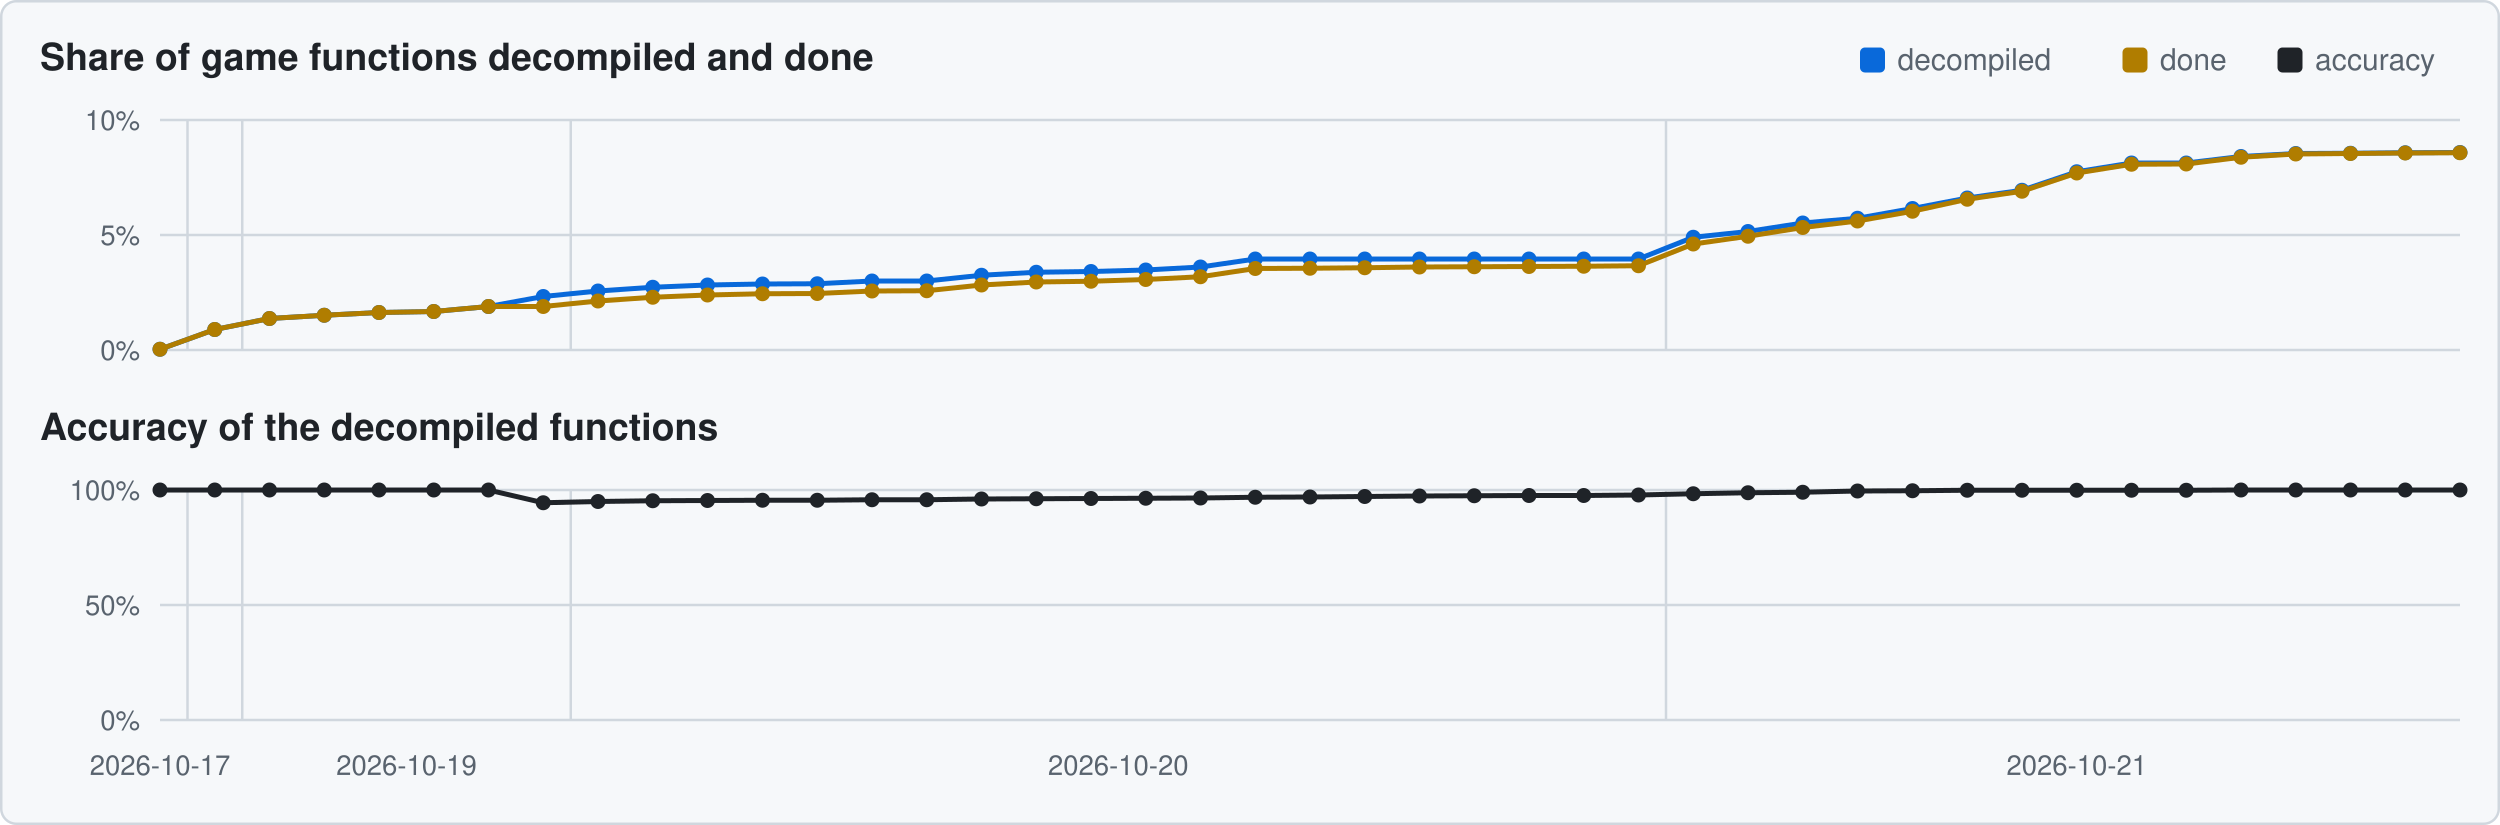
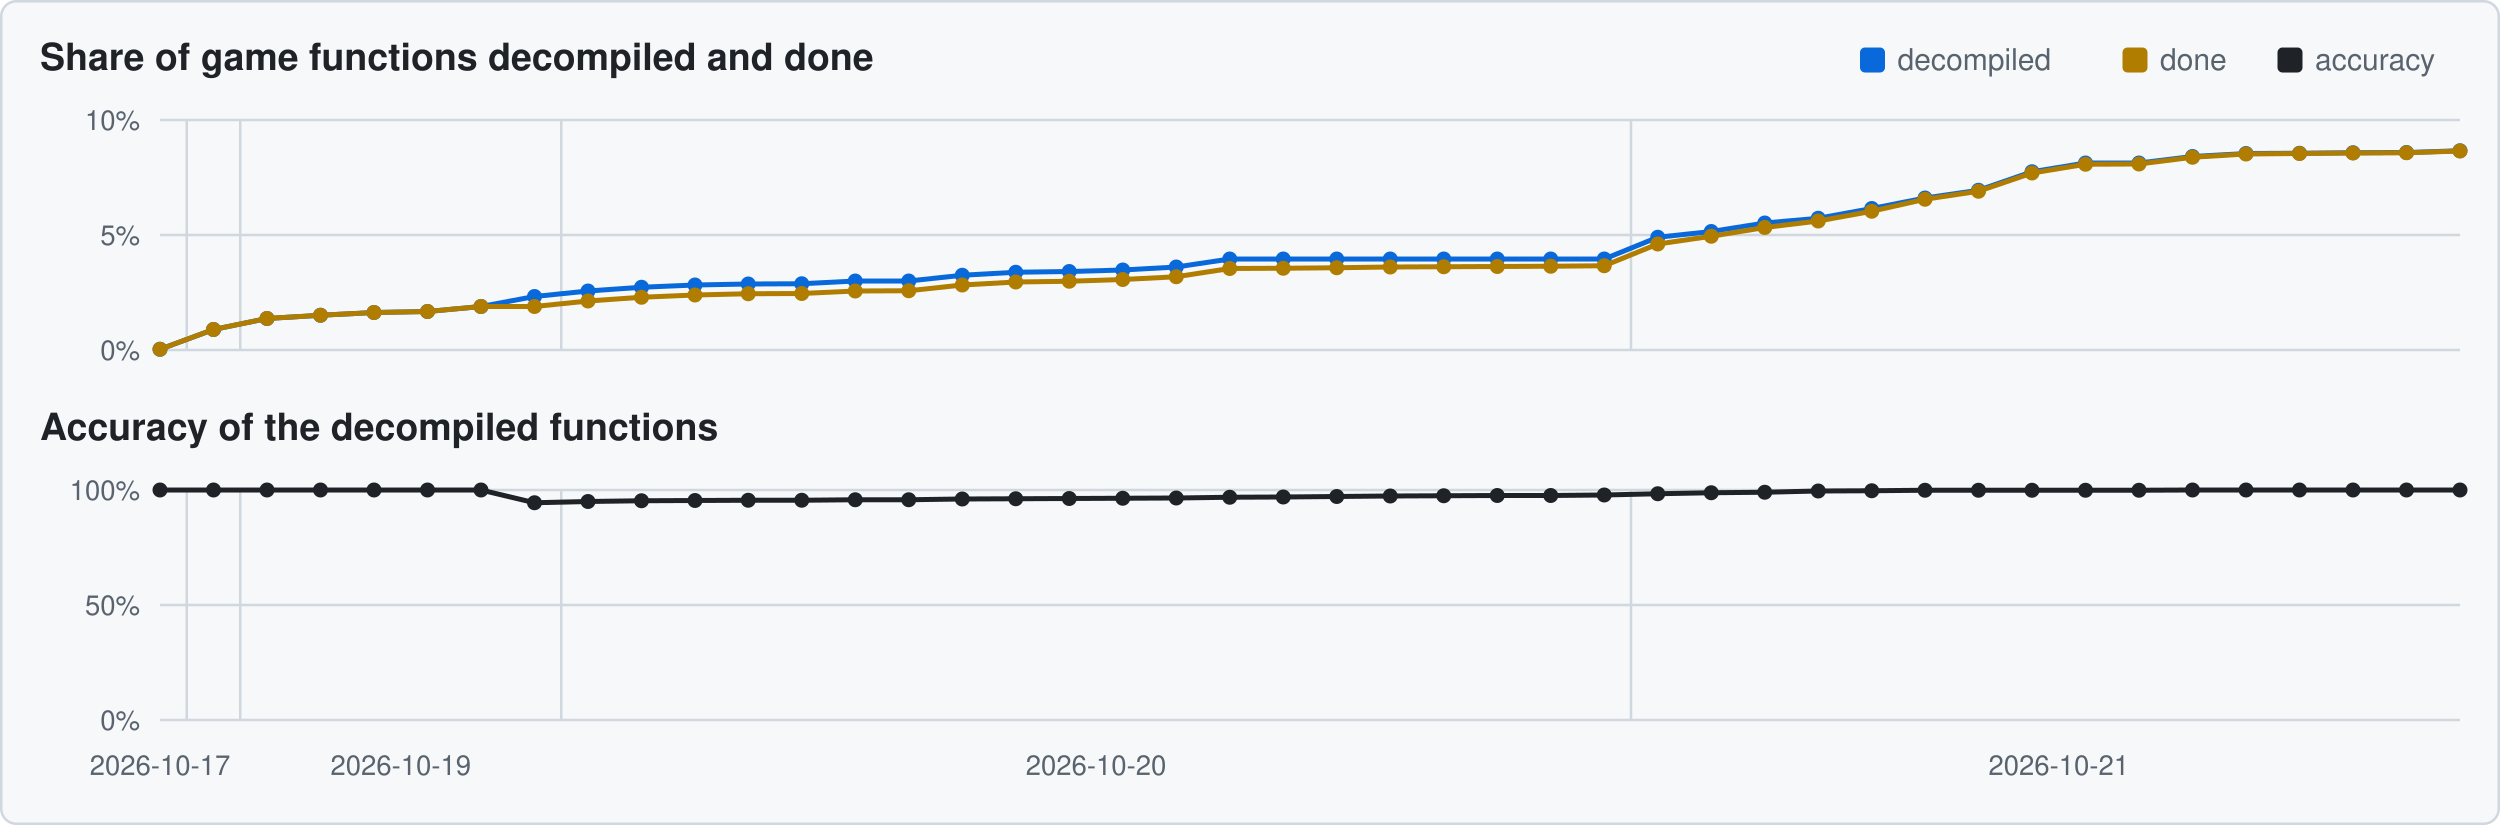
<svg xmlns="http://www.w3.org/2000/svg" viewBox="0 0 1000 330" width="1000" height="330">
  <rect x="0.5" y="0.5" width="999" height="329" rx="6" fill="#f6f8fa" stroke="#d0d7de" />
  <text x="16" y="28" font-family="Segoe UI,Helvetica,Arial,sans-serif" font-size="15" font-weight="600" fill="#1f2328">Share of game functions decompiled and done</text>
  <text x="16" y="176" font-family="Segoe UI,Helvetica,Arial,sans-serif" font-size="15" font-weight="600" fill="#1f2328">Accuracy of the decompiled functions</text>
  <rect x="911" y="19" width="10" height="10" rx="2" fill="#1f2328" />
  <text x="926" y="28" font-family="Segoe UI,Helvetica,Arial,sans-serif" font-size="12" fill="#59636e">accuracy</text>
  <rect x="849" y="19" width="10" height="10" rx="2" fill="#b07d00" />
  <text x="864" y="28" font-family="Segoe UI,Helvetica,Arial,sans-serif" font-size="12" fill="#59636e">done</text>
  <rect x="744" y="19" width="10" height="10" rx="2" fill="#0969da" />
  <text x="759" y="28" font-family="Segoe UI,Helvetica,Arial,sans-serif" font-size="12" fill="#59636e">decompiled</text>
  <line x1="64" y1="140.0" x2="984" y2="140.0" stroke="#d0d7de" stroke-width="1" />
  <text x="56" y="144.0" text-anchor="end" font-family="Segoe UI,Helvetica,Arial,sans-serif" font-size="11" fill="#59636e">0%</text>
  <line x1="64" y1="94.0" x2="984" y2="94.0" stroke="#d0d7de" stroke-width="1" />
  <text x="56" y="98.0" text-anchor="end" font-family="Segoe UI,Helvetica,Arial,sans-serif" font-size="11" fill="#59636e">5%</text>
  <line x1="64" y1="48.0" x2="984" y2="48.0" stroke="#d0d7de" stroke-width="1" />
  <text x="56" y="52.0" text-anchor="end" font-family="Segoe UI,Helvetica,Arial,sans-serif" font-size="11" fill="#59636e">10%</text>
-   <line x1="75.0" y1="48" x2="75.0" y2="140" stroke="#d0d7de" stroke-width="1" />
-   <line x1="96.9" y1="48" x2="96.9" y2="140" stroke="#d0d7de" stroke-width="1" />
-   <line x1="228.3" y1="48" x2="228.3" y2="140" stroke="#d0d7de" stroke-width="1" />
-   <line x1="666.4" y1="48" x2="666.4" y2="140" stroke="#d0d7de" stroke-width="1" />
-   <polyline points="64.0,139.7 85.9,131.8 107.8,127.4 129.7,126.1 151.6,125.0 173.5,124.6 195.4,122.6 217.3,118.6 239.2,116.4 261.1,114.9 283.0,114.0 305.0,113.6 326.9,113.5 348.8,112.4 370.7,112.4 392.6,110.1 414.5,108.9 436.4,108.6 458.3,108.0 480.2,106.8 502.1,103.6 524.0,103.6 545.9,103.6 567.8,103.6 589.7,103.6 611.6,103.6 633.5,103.6 655.4,103.6 677.3,94.9 699.2,92.6 721.1,89.2 743.0,87.3 765.0,83.4 786.9,79.2 808.8,76.1 830.7,68.7 852.6,65.2 874.5,65.2 896.4,62.6 918.3,61.4 940.2,61.3 962.1,61.1 984.0,61.0" fill="none" stroke="#0969da" stroke-width="2" />
+   <line x1="74.7" y1="48" x2="74.7" y2="140" stroke="#d0d7de" stroke-width="1" />
+   <line x1="96.1" y1="48" x2="96.1" y2="140" stroke="#d0d7de" stroke-width="1" />
+   <line x1="224.5" y1="48" x2="224.5" y2="140" stroke="#d0d7de" stroke-width="1" />
+   <line x1="652.4" y1="48" x2="652.4" y2="140" stroke="#d0d7de" stroke-width="1" />
+   <polyline points="64.0,139.7 85.4,131.8 106.8,127.4 128.2,126.1 149.6,125.0 171.0,124.6 192.4,122.6 213.8,118.6 235.2,116.4 256.6,114.9 278.0,114.0 299.3,113.6 320.7,113.5 342.1,112.4 363.5,112.4 384.9,110.1 406.3,108.9 427.7,108.6 449.1,108.0 470.5,106.8 491.9,103.6 513.3,103.6 534.7,103.6 556.1,103.6 577.5,103.6 598.9,103.6 620.3,103.6 641.7,103.6 663.1,94.9 684.5,92.6 705.9,89.2 727.3,87.3 748.7,83.4 770.0,79.2 791.4,76.1 812.8,68.7 834.2,65.2 855.6,65.2 877.0,62.6 898.4,61.4 919.8,61.3 941.2,61.1 962.6,61.0 984.0,60.3" fill="none" stroke="#0969da" stroke-width="2" />
  <circle cx="64.0" cy="139.7" r="3.0" fill="#0969da" />
-   <circle cx="85.9" cy="131.8" r="3.0" fill="#0969da" />
-   <circle cx="107.8" cy="127.4" r="3.0" fill="#0969da" />
-   <circle cx="129.7" cy="126.1" r="3.0" fill="#0969da" />
-   <circle cx="151.6" cy="125.0" r="3.0" fill="#0969da" />
-   <circle cx="173.5" cy="124.6" r="3.0" fill="#0969da" />
-   <circle cx="195.4" cy="122.6" r="3.0" fill="#0969da" />
-   <circle cx="217.3" cy="118.6" r="3.0" fill="#0969da" />
-   <circle cx="239.2" cy="116.4" r="3.0" fill="#0969da" />
-   <circle cx="261.1" cy="114.9" r="3.0" fill="#0969da" />
-   <circle cx="283.0" cy="114.0" r="3.0" fill="#0969da" />
-   <circle cx="305.0" cy="113.6" r="3.0" fill="#0969da" />
-   <circle cx="326.9" cy="113.5" r="3.0" fill="#0969da" />
-   <circle cx="348.8" cy="112.4" r="3.0" fill="#0969da" />
-   <circle cx="370.7" cy="112.4" r="3.0" fill="#0969da" />
-   <circle cx="392.6" cy="110.1" r="3.0" fill="#0969da" />
-   <circle cx="414.5" cy="108.9" r="3.0" fill="#0969da" />
-   <circle cx="436.4" cy="108.6" r="3.0" fill="#0969da" />
-   <circle cx="458.3" cy="108.0" r="3.0" fill="#0969da" />
-   <circle cx="480.2" cy="106.8" r="3.0" fill="#0969da" />
-   <circle cx="502.1" cy="103.6" r="3.0" fill="#0969da" />
-   <circle cx="524.0" cy="103.6" r="3.0" fill="#0969da" />
-   <circle cx="545.9" cy="103.6" r="3.0" fill="#0969da" />
-   <circle cx="567.8" cy="103.6" r="3.0" fill="#0969da" />
-   <circle cx="589.7" cy="103.6" r="3.0" fill="#0969da" />
-   <circle cx="611.6" cy="103.6" r="3.0" fill="#0969da" />
-   <circle cx="633.5" cy="103.6" r="3.0" fill="#0969da" />
-   <circle cx="655.4" cy="103.6" r="3.0" fill="#0969da" />
-   <circle cx="677.3" cy="94.9" r="3.0" fill="#0969da" />
-   <circle cx="699.2" cy="92.6" r="3.0" fill="#0969da" />
-   <circle cx="721.1" cy="89.2" r="3.0" fill="#0969da" />
-   <circle cx="743.0" cy="87.3" r="3.0" fill="#0969da" />
-   <circle cx="765.0" cy="83.4" r="3.0" fill="#0969da" />
-   <circle cx="786.9" cy="79.2" r="3.0" fill="#0969da" />
-   <circle cx="808.8" cy="76.1" r="3.0" fill="#0969da" />
-   <circle cx="830.7" cy="68.7" r="3.0" fill="#0969da" />
-   <circle cx="852.6" cy="65.2" r="3.0" fill="#0969da" />
-   <circle cx="874.5" cy="65.2" r="3.0" fill="#0969da" />
-   <circle cx="896.4" cy="62.6" r="3.0" fill="#0969da" />
-   <circle cx="918.3" cy="61.4" r="3.0" fill="#0969da" />
-   <circle cx="940.2" cy="61.3" r="3.0" fill="#0969da" />
-   <circle cx="962.1" cy="61.1" r="3.0" fill="#0969da" />
-   <circle cx="984.0" cy="61.0" r="3.0" fill="#0969da" />
-   <polyline points="64.0,139.7 85.9,131.8 107.8,127.4 129.7,126.1 151.6,125.0 173.5,124.6 195.4,122.6 217.3,122.6 239.2,120.4 261.1,118.9 283.0,118.0 305.0,117.5 326.9,117.4 348.8,116.4 370.7,116.3 392.6,114.0 414.5,112.8 436.4,112.5 458.3,111.8 480.2,110.7 502.1,107.4 524.0,107.3 545.9,107.1 567.8,106.8 589.7,106.7 611.6,106.6 633.5,106.5 655.4,106.3 677.3,97.6 699.2,94.5 721.1,91.0 743.0,88.4 765.0,84.5 786.9,79.7 808.8,76.5 830.7,69.2 852.6,65.7 874.5,65.6 896.4,62.9 918.3,61.6 940.2,61.4 962.1,61.2 984.0,61.1" fill="none" stroke="#b07d00" stroke-width="2" />
+   <circle cx="85.4" cy="131.8" r="3.0" fill="#0969da" />
+   <circle cx="106.8" cy="127.4" r="3.0" fill="#0969da" />
+   <circle cx="128.2" cy="126.1" r="3.0" fill="#0969da" />
+   <circle cx="149.6" cy="125.0" r="3.0" fill="#0969da" />
+   <circle cx="171.0" cy="124.6" r="3.0" fill="#0969da" />
+   <circle cx="192.4" cy="122.6" r="3.0" fill="#0969da" />
+   <circle cx="213.8" cy="118.6" r="3.0" fill="#0969da" />
+   <circle cx="235.2" cy="116.4" r="3.0" fill="#0969da" />
+   <circle cx="256.6" cy="114.9" r="3.0" fill="#0969da" />
+   <circle cx="278.0" cy="114.0" r="3.0" fill="#0969da" />
+   <circle cx="299.3" cy="113.6" r="3.0" fill="#0969da" />
+   <circle cx="320.7" cy="113.5" r="3.0" fill="#0969da" />
+   <circle cx="342.1" cy="112.4" r="3.0" fill="#0969da" />
+   <circle cx="363.5" cy="112.4" r="3.0" fill="#0969da" />
+   <circle cx="384.9" cy="110.1" r="3.0" fill="#0969da" />
+   <circle cx="406.3" cy="108.9" r="3.0" fill="#0969da" />
+   <circle cx="427.7" cy="108.6" r="3.0" fill="#0969da" />
+   <circle cx="449.1" cy="108.0" r="3.0" fill="#0969da" />
+   <circle cx="470.5" cy="106.8" r="3.0" fill="#0969da" />
+   <circle cx="491.9" cy="103.6" r="3.0" fill="#0969da" />
+   <circle cx="513.3" cy="103.6" r="3.0" fill="#0969da" />
+   <circle cx="534.7" cy="103.6" r="3.0" fill="#0969da" />
+   <circle cx="556.1" cy="103.6" r="3.0" fill="#0969da" />
+   <circle cx="577.5" cy="103.6" r="3.0" fill="#0969da" />
+   <circle cx="598.9" cy="103.6" r="3.0" fill="#0969da" />
+   <circle cx="620.3" cy="103.6" r="3.0" fill="#0969da" />
+   <circle cx="641.7" cy="103.6" r="3.0" fill="#0969da" />
+   <circle cx="663.1" cy="94.9" r="3.0" fill="#0969da" />
+   <circle cx="684.5" cy="92.6" r="3.0" fill="#0969da" />
+   <circle cx="705.9" cy="89.2" r="3.0" fill="#0969da" />
+   <circle cx="727.3" cy="87.3" r="3.0" fill="#0969da" />
+   <circle cx="748.7" cy="83.4" r="3.0" fill="#0969da" />
+   <circle cx="770.0" cy="79.2" r="3.0" fill="#0969da" />
+   <circle cx="791.4" cy="76.1" r="3.0" fill="#0969da" />
+   <circle cx="812.8" cy="68.7" r="3.0" fill="#0969da" />
+   <circle cx="834.2" cy="65.2" r="3.0" fill="#0969da" />
+   <circle cx="855.6" cy="65.2" r="3.0" fill="#0969da" />
+   <circle cx="877.0" cy="62.6" r="3.0" fill="#0969da" />
+   <circle cx="898.4" cy="61.4" r="3.0" fill="#0969da" />
+   <circle cx="919.8" cy="61.3" r="3.0" fill="#0969da" />
+   <circle cx="941.2" cy="61.1" r="3.0" fill="#0969da" />
+   <circle cx="962.6" cy="61.0" r="3.0" fill="#0969da" />
+   <circle cx="984.0" cy="60.3" r="3.0" fill="#0969da" />
+   <polyline points="64.0,139.7 85.4,131.8 106.8,127.4 128.2,126.1 149.6,125.0 171.0,124.6 192.4,122.6 213.8,122.6 235.2,120.4 256.6,118.9 278.0,118.0 299.3,117.5 320.7,117.4 342.1,116.4 363.5,116.3 384.9,114.0 406.3,112.8 427.7,112.5 449.1,111.8 470.5,110.7 491.9,107.4 513.3,107.3 534.7,107.1 556.1,106.8 577.5,106.7 598.9,106.6 620.3,106.5 641.7,106.3 663.1,97.6 684.5,94.5 705.9,91.0 727.3,88.4 748.7,84.5 770.0,79.7 791.4,76.5 812.8,69.2 834.2,65.7 855.6,65.6 877.0,62.9 898.4,61.6 919.8,61.4 941.2,61.2 962.6,61.1 984.0,60.4" fill="none" stroke="#b07d00" stroke-width="2" />
  <circle cx="64.0" cy="139.7" r="3.0" fill="#b07d00" />
-   <circle cx="85.9" cy="131.8" r="3.0" fill="#b07d00" />
-   <circle cx="107.8" cy="127.4" r="3.0" fill="#b07d00" />
-   <circle cx="129.7" cy="126.1" r="3.0" fill="#b07d00" />
-   <circle cx="151.6" cy="125.0" r="3.0" fill="#b07d00" />
-   <circle cx="173.5" cy="124.6" r="3.0" fill="#b07d00" />
-   <circle cx="195.4" cy="122.6" r="3.0" fill="#b07d00" />
-   <circle cx="217.3" cy="122.6" r="3.0" fill="#b07d00" />
-   <circle cx="239.2" cy="120.4" r="3.0" fill="#b07d00" />
-   <circle cx="261.1" cy="118.9" r="3.0" fill="#b07d00" />
-   <circle cx="283.0" cy="118.0" r="3.0" fill="#b07d00" />
-   <circle cx="305.0" cy="117.5" r="3.0" fill="#b07d00" />
-   <circle cx="326.9" cy="117.4" r="3.0" fill="#b07d00" />
-   <circle cx="348.8" cy="116.4" r="3.0" fill="#b07d00" />
-   <circle cx="370.7" cy="116.3" r="3.0" fill="#b07d00" />
-   <circle cx="392.6" cy="114.0" r="3.0" fill="#b07d00" />
-   <circle cx="414.5" cy="112.8" r="3.0" fill="#b07d00" />
-   <circle cx="436.4" cy="112.5" r="3.0" fill="#b07d00" />
-   <circle cx="458.3" cy="111.8" r="3.0" fill="#b07d00" />
-   <circle cx="480.2" cy="110.7" r="3.0" fill="#b07d00" />
-   <circle cx="502.1" cy="107.4" r="3.0" fill="#b07d00" />
-   <circle cx="524.0" cy="107.3" r="3.0" fill="#b07d00" />
-   <circle cx="545.9" cy="107.1" r="3.0" fill="#b07d00" />
-   <circle cx="567.8" cy="106.8" r="3.0" fill="#b07d00" />
-   <circle cx="589.7" cy="106.7" r="3.0" fill="#b07d00" />
-   <circle cx="611.6" cy="106.6" r="3.0" fill="#b07d00" />
-   <circle cx="633.5" cy="106.5" r="3.0" fill="#b07d00" />
-   <circle cx="655.4" cy="106.3" r="3.0" fill="#b07d00" />
-   <circle cx="677.3" cy="97.6" r="3.0" fill="#b07d00" />
-   <circle cx="699.2" cy="94.5" r="3.0" fill="#b07d00" />
-   <circle cx="721.1" cy="91.0" r="3.0" fill="#b07d00" />
-   <circle cx="743.0" cy="88.4" r="3.0" fill="#b07d00" />
-   <circle cx="765.0" cy="84.5" r="3.0" fill="#b07d00" />
-   <circle cx="786.9" cy="79.7" r="3.0" fill="#b07d00" />
-   <circle cx="808.8" cy="76.5" r="3.0" fill="#b07d00" />
-   <circle cx="830.7" cy="69.2" r="3.0" fill="#b07d00" />
-   <circle cx="852.6" cy="65.7" r="3.0" fill="#b07d00" />
-   <circle cx="874.5" cy="65.6" r="3.0" fill="#b07d00" />
-   <circle cx="896.4" cy="62.9" r="3.0" fill="#b07d00" />
-   <circle cx="918.3" cy="61.6" r="3.0" fill="#b07d00" />
-   <circle cx="940.2" cy="61.4" r="3.0" fill="#b07d00" />
-   <circle cx="962.1" cy="61.2" r="3.0" fill="#b07d00" />
-   <circle cx="984.0" cy="61.1" r="3.0" fill="#b07d00" />
+   <circle cx="85.4" cy="131.8" r="3.0" fill="#b07d00" />
+   <circle cx="106.8" cy="127.4" r="3.0" fill="#b07d00" />
+   <circle cx="128.2" cy="126.1" r="3.0" fill="#b07d00" />
+   <circle cx="149.6" cy="125.0" r="3.0" fill="#b07d00" />
+   <circle cx="171.0" cy="124.6" r="3.0" fill="#b07d00" />
+   <circle cx="192.4" cy="122.6" r="3.0" fill="#b07d00" />
+   <circle cx="213.8" cy="122.6" r="3.0" fill="#b07d00" />
+   <circle cx="235.2" cy="120.4" r="3.0" fill="#b07d00" />
+   <circle cx="256.6" cy="118.9" r="3.0" fill="#b07d00" />
+   <circle cx="278.0" cy="118.0" r="3.0" fill="#b07d00" />
+   <circle cx="299.3" cy="117.5" r="3.0" fill="#b07d00" />
+   <circle cx="320.7" cy="117.4" r="3.0" fill="#b07d00" />
+   <circle cx="342.1" cy="116.4" r="3.0" fill="#b07d00" />
+   <circle cx="363.5" cy="116.3" r="3.0" fill="#b07d00" />
+   <circle cx="384.9" cy="114.0" r="3.0" fill="#b07d00" />
+   <circle cx="406.3" cy="112.8" r="3.0" fill="#b07d00" />
+   <circle cx="427.7" cy="112.5" r="3.0" fill="#b07d00" />
+   <circle cx="449.1" cy="111.8" r="3.0" fill="#b07d00" />
+   <circle cx="470.5" cy="110.7" r="3.0" fill="#b07d00" />
+   <circle cx="491.9" cy="107.4" r="3.0" fill="#b07d00" />
+   <circle cx="513.3" cy="107.3" r="3.0" fill="#b07d00" />
+   <circle cx="534.7" cy="107.1" r="3.0" fill="#b07d00" />
+   <circle cx="556.1" cy="106.8" r="3.0" fill="#b07d00" />
+   <circle cx="577.5" cy="106.7" r="3.0" fill="#b07d00" />
+   <circle cx="598.9" cy="106.6" r="3.0" fill="#b07d00" />
+   <circle cx="620.3" cy="106.5" r="3.0" fill="#b07d00" />
+   <circle cx="641.7" cy="106.3" r="3.0" fill="#b07d00" />
+   <circle cx="663.1" cy="97.6" r="3.0" fill="#b07d00" />
+   <circle cx="684.5" cy="94.5" r="3.0" fill="#b07d00" />
+   <circle cx="705.9" cy="91.0" r="3.0" fill="#b07d00" />
+   <circle cx="727.3" cy="88.4" r="3.0" fill="#b07d00" />
+   <circle cx="748.7" cy="84.5" r="3.0" fill="#b07d00" />
+   <circle cx="770.0" cy="79.7" r="3.0" fill="#b07d00" />
+   <circle cx="791.4" cy="76.5" r="3.0" fill="#b07d00" />
+   <circle cx="812.8" cy="69.2" r="3.0" fill="#b07d00" />
+   <circle cx="834.2" cy="65.7" r="3.0" fill="#b07d00" />
+   <circle cx="855.6" cy="65.6" r="3.0" fill="#b07d00" />
+   <circle cx="877.0" cy="62.9" r="3.0" fill="#b07d00" />
+   <circle cx="898.4" cy="61.6" r="3.0" fill="#b07d00" />
+   <circle cx="919.8" cy="61.4" r="3.0" fill="#b07d00" />
+   <circle cx="941.2" cy="61.2" r="3.0" fill="#b07d00" />
+   <circle cx="962.6" cy="61.1" r="3.0" fill="#b07d00" />
+   <circle cx="984.0" cy="60.4" r="3.0" fill="#b07d00" />
  <line x1="64" y1="288.0" x2="984" y2="288.0" stroke="#d0d7de" stroke-width="1" />
  <text x="56" y="292.0" text-anchor="end" font-family="Segoe UI,Helvetica,Arial,sans-serif" font-size="11" fill="#59636e">0%</text>
  <line x1="64" y1="242.0" x2="984" y2="242.0" stroke="#d0d7de" stroke-width="1" />
  <text x="56" y="246.0" text-anchor="end" font-family="Segoe UI,Helvetica,Arial,sans-serif" font-size="11" fill="#59636e">50%</text>
  <line x1="64" y1="196.0" x2="984" y2="196.0" stroke="#d0d7de" stroke-width="1" />
  <text x="56" y="200.0" text-anchor="end" font-family="Segoe UI,Helvetica,Arial,sans-serif" font-size="11" fill="#59636e">100%</text>
-   <line x1="75.0" y1="196" x2="75.0" y2="288" stroke="#d0d7de" stroke-width="1" />
-   <line x1="96.9" y1="196" x2="96.9" y2="288" stroke="#d0d7de" stroke-width="1" />
-   <line x1="228.3" y1="196" x2="228.3" y2="288" stroke="#d0d7de" stroke-width="1" />
-   <line x1="666.4" y1="196" x2="666.4" y2="288" stroke="#d0d7de" stroke-width="1" />
-   <polyline points="64.0,196.0 85.9,196.0 107.8,196.0 129.7,196.0 151.6,196.0 173.5,196.0 195.4,196.0 217.3,201.1 239.2,200.6 261.1,200.3 283.0,200.2 305.0,200.1 326.9,200.1 348.8,199.9 370.7,199.9 392.6,199.6 414.5,199.5 436.4,199.4 458.3,199.3 480.2,199.2 502.1,198.9 524.0,198.8 545.9,198.6 567.8,198.4 589.7,198.3 611.6,198.2 633.5,198.2 655.4,198.0 677.3,197.5 699.2,197.1 721.1,196.9 743.0,196.4 765.0,196.3 786.9,196.1 808.8,196.1 830.7,196.1 852.6,196.1 874.5,196.1 896.4,196.0 918.3,196.0 940.2,196.0 962.1,196.0 984.0,196.0" fill="none" stroke="#1f2328" stroke-width="2" />
+   <line x1="74.7" y1="196" x2="74.7" y2="288" stroke="#d0d7de" stroke-width="1" />
+   <line x1="96.1" y1="196" x2="96.1" y2="288" stroke="#d0d7de" stroke-width="1" />
+   <line x1="224.5" y1="196" x2="224.5" y2="288" stroke="#d0d7de" stroke-width="1" />
+   <line x1="652.4" y1="196" x2="652.4" y2="288" stroke="#d0d7de" stroke-width="1" />
+   <polyline points="64.0,196.0 85.4,196.0 106.8,196.0 128.2,196.0 149.6,196.0 171.0,196.0 192.4,196.0 213.8,201.1 235.2,200.6 256.6,200.3 278.0,200.2 299.3,200.1 320.7,200.1 342.1,199.9 363.5,199.9 384.9,199.6 406.3,199.5 427.7,199.4 449.1,199.3 470.5,199.2 491.9,198.9 513.3,198.8 534.7,198.6 556.1,198.4 577.5,198.3 598.9,198.2 620.3,198.2 641.7,198.0 663.1,197.5 684.5,197.1 705.9,196.9 727.3,196.4 748.7,196.3 770.0,196.1 791.4,196.1 812.8,196.1 834.2,196.1 855.6,196.1 877.0,196.0 898.4,196.0 919.8,196.0 941.2,196.0 962.6,196.0 984.0,196.0" fill="none" stroke="#1f2328" stroke-width="2" />
  <circle cx="64.0" cy="196.0" r="3.0" fill="#1f2328" />
-   <circle cx="85.9" cy="196.0" r="3.0" fill="#1f2328" />
-   <circle cx="107.8" cy="196.0" r="3.0" fill="#1f2328" />
-   <circle cx="129.7" cy="196.0" r="3.0" fill="#1f2328" />
-   <circle cx="151.6" cy="196.0" r="3.0" fill="#1f2328" />
-   <circle cx="173.5" cy="196.0" r="3.0" fill="#1f2328" />
-   <circle cx="195.4" cy="196.0" r="3.0" fill="#1f2328" />
-   <circle cx="217.3" cy="201.1" r="3.0" fill="#1f2328" />
-   <circle cx="239.2" cy="200.6" r="3.0" fill="#1f2328" />
-   <circle cx="261.1" cy="200.3" r="3.0" fill="#1f2328" />
-   <circle cx="283.0" cy="200.2" r="3.0" fill="#1f2328" />
-   <circle cx="305.0" cy="200.1" r="3.0" fill="#1f2328" />
-   <circle cx="326.9" cy="200.1" r="3.0" fill="#1f2328" />
-   <circle cx="348.8" cy="199.9" r="3.0" fill="#1f2328" />
-   <circle cx="370.7" cy="199.9" r="3.0" fill="#1f2328" />
-   <circle cx="392.6" cy="199.6" r="3.0" fill="#1f2328" />
-   <circle cx="414.5" cy="199.5" r="3.0" fill="#1f2328" />
-   <circle cx="436.4" cy="199.4" r="3.0" fill="#1f2328" />
-   <circle cx="458.3" cy="199.3" r="3.0" fill="#1f2328" />
-   <circle cx="480.2" cy="199.2" r="3.0" fill="#1f2328" />
-   <circle cx="502.1" cy="198.9" r="3.0" fill="#1f2328" />
-   <circle cx="524.0" cy="198.8" r="3.0" fill="#1f2328" />
-   <circle cx="545.9" cy="198.6" r="3.0" fill="#1f2328" />
-   <circle cx="567.8" cy="198.4" r="3.0" fill="#1f2328" />
-   <circle cx="589.7" cy="198.3" r="3.0" fill="#1f2328" />
-   <circle cx="611.6" cy="198.2" r="3.0" fill="#1f2328" />
-   <circle cx="633.5" cy="198.2" r="3.0" fill="#1f2328" />
-   <circle cx="655.4" cy="198.0" r="3.0" fill="#1f2328" />
-   <circle cx="677.3" cy="197.5" r="3.0" fill="#1f2328" />
-   <circle cx="699.2" cy="197.1" r="3.0" fill="#1f2328" />
-   <circle cx="721.1" cy="196.9" r="3.0" fill="#1f2328" />
-   <circle cx="743.0" cy="196.4" r="3.0" fill="#1f2328" />
-   <circle cx="765.0" cy="196.3" r="3.0" fill="#1f2328" />
-   <circle cx="786.9" cy="196.1" r="3.0" fill="#1f2328" />
-   <circle cx="808.8" cy="196.1" r="3.0" fill="#1f2328" />
-   <circle cx="830.7" cy="196.1" r="3.0" fill="#1f2328" />
-   <circle cx="852.6" cy="196.1" r="3.0" fill="#1f2328" />
-   <circle cx="874.5" cy="196.1" r="3.0" fill="#1f2328" />
-   <circle cx="896.4" cy="196.0" r="3.0" fill="#1f2328" />
-   <circle cx="918.3" cy="196.0" r="3.0" fill="#1f2328" />
-   <circle cx="940.2" cy="196.0" r="3.0" fill="#1f2328" />
-   <circle cx="962.1" cy="196.0" r="3.0" fill="#1f2328" />
+   <circle cx="85.4" cy="196.0" r="3.0" fill="#1f2328" />
+   <circle cx="106.8" cy="196.0" r="3.0" fill="#1f2328" />
+   <circle cx="128.2" cy="196.0" r="3.0" fill="#1f2328" />
+   <circle cx="149.6" cy="196.0" r="3.0" fill="#1f2328" />
+   <circle cx="171.0" cy="196.0" r="3.0" fill="#1f2328" />
+   <circle cx="192.4" cy="196.0" r="3.0" fill="#1f2328" />
+   <circle cx="213.8" cy="201.1" r="3.0" fill="#1f2328" />
+   <circle cx="235.2" cy="200.6" r="3.0" fill="#1f2328" />
+   <circle cx="256.6" cy="200.3" r="3.0" fill="#1f2328" />
+   <circle cx="278.0" cy="200.2" r="3.0" fill="#1f2328" />
+   <circle cx="299.3" cy="200.1" r="3.0" fill="#1f2328" />
+   <circle cx="320.7" cy="200.1" r="3.0" fill="#1f2328" />
+   <circle cx="342.1" cy="199.9" r="3.0" fill="#1f2328" />
+   <circle cx="363.5" cy="199.9" r="3.0" fill="#1f2328" />
+   <circle cx="384.9" cy="199.6" r="3.0" fill="#1f2328" />
+   <circle cx="406.3" cy="199.5" r="3.0" fill="#1f2328" />
+   <circle cx="427.7" cy="199.4" r="3.0" fill="#1f2328" />
+   <circle cx="449.1" cy="199.3" r="3.0" fill="#1f2328" />
+   <circle cx="470.5" cy="199.2" r="3.0" fill="#1f2328" />
+   <circle cx="491.9" cy="198.9" r="3.0" fill="#1f2328" />
+   <circle cx="513.3" cy="198.8" r="3.0" fill="#1f2328" />
+   <circle cx="534.7" cy="198.6" r="3.0" fill="#1f2328" />
+   <circle cx="556.1" cy="198.4" r="3.0" fill="#1f2328" />
+   <circle cx="577.5" cy="198.3" r="3.0" fill="#1f2328" />
+   <circle cx="598.9" cy="198.2" r="3.0" fill="#1f2328" />
+   <circle cx="620.3" cy="198.2" r="3.0" fill="#1f2328" />
+   <circle cx="641.7" cy="198.0" r="3.0" fill="#1f2328" />
+   <circle cx="663.1" cy="197.5" r="3.0" fill="#1f2328" />
+   <circle cx="684.5" cy="197.1" r="3.0" fill="#1f2328" />
+   <circle cx="705.9" cy="196.9" r="3.0" fill="#1f2328" />
+   <circle cx="727.3" cy="196.4" r="3.0" fill="#1f2328" />
+   <circle cx="748.7" cy="196.3" r="3.0" fill="#1f2328" />
+   <circle cx="770.0" cy="196.1" r="3.0" fill="#1f2328" />
+   <circle cx="791.4" cy="196.1" r="3.0" fill="#1f2328" />
+   <circle cx="812.8" cy="196.1" r="3.0" fill="#1f2328" />
+   <circle cx="834.2" cy="196.1" r="3.0" fill="#1f2328" />
+   <circle cx="855.6" cy="196.1" r="3.0" fill="#1f2328" />
+   <circle cx="877.0" cy="196.0" r="3.0" fill="#1f2328" />
+   <circle cx="898.4" cy="196.0" r="3.0" fill="#1f2328" />
+   <circle cx="919.8" cy="196.0" r="3.0" fill="#1f2328" />
+   <circle cx="941.2" cy="196.0" r="3.0" fill="#1f2328" />
+   <circle cx="962.6" cy="196.0" r="3.0" fill="#1f2328" />
  <circle cx="984.0" cy="196.0" r="3.0" fill="#1f2328" />
  <text x="64.0" y="310" text-anchor="middle" font-family="Segoe UI,Helvetica,Arial,sans-serif" font-size="11" fill="#59636e">2026-10-17</text>
-   <text x="162.6" y="310" text-anchor="middle" font-family="Segoe UI,Helvetica,Arial,sans-serif" font-size="11" fill="#59636e">2026-10-19</text>
-   <text x="447.3" y="310" text-anchor="middle" font-family="Segoe UI,Helvetica,Arial,sans-serif" font-size="11" fill="#59636e">2026-10-20</text>
-   <text x="830.7" y="310" text-anchor="middle" font-family="Segoe UI,Helvetica,Arial,sans-serif" font-size="11" fill="#59636e">2026-10-21</text>
+   <text x="160.3" y="310" text-anchor="middle" font-family="Segoe UI,Helvetica,Arial,sans-serif" font-size="11" fill="#59636e">2026-10-19</text>
+   <text x="438.4" y="310" text-anchor="middle" font-family="Segoe UI,Helvetica,Arial,sans-serif" font-size="11" fill="#59636e">2026-10-20</text>
+   <text x="823.5" y="310" text-anchor="middle" font-family="Segoe UI,Helvetica,Arial,sans-serif" font-size="11" fill="#59636e">2026-10-21</text>
</svg>
